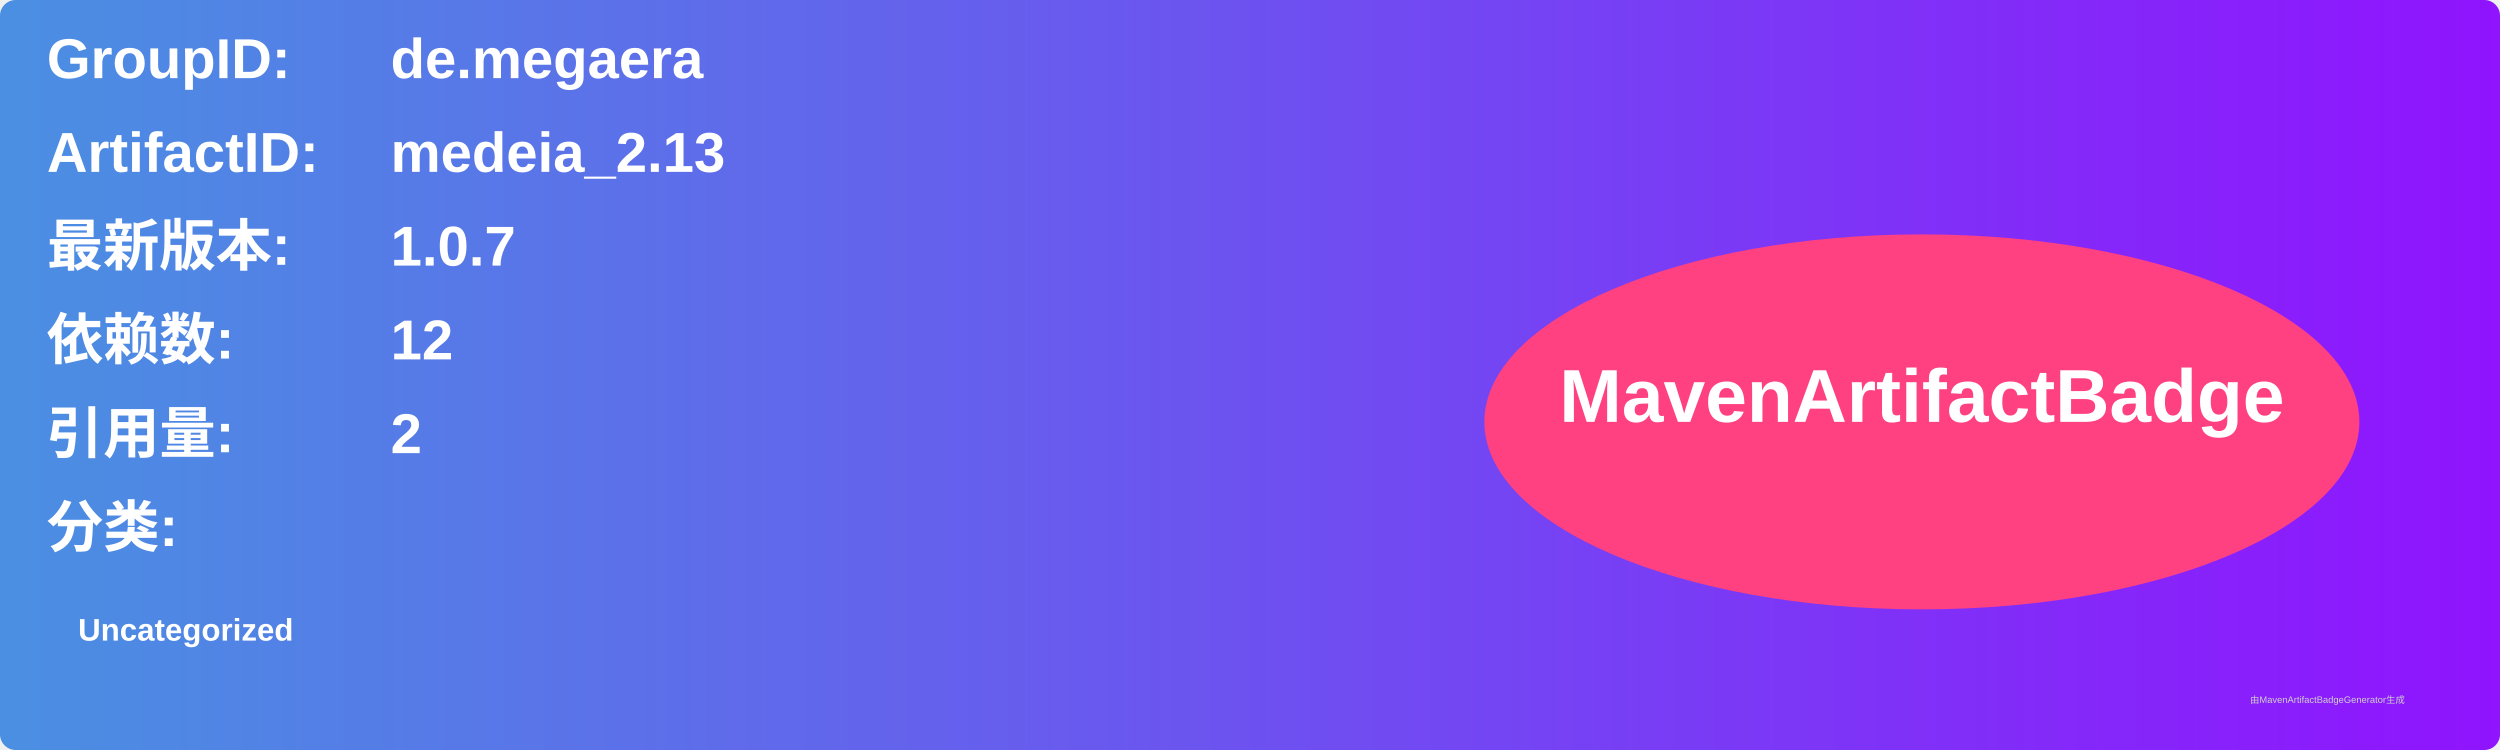
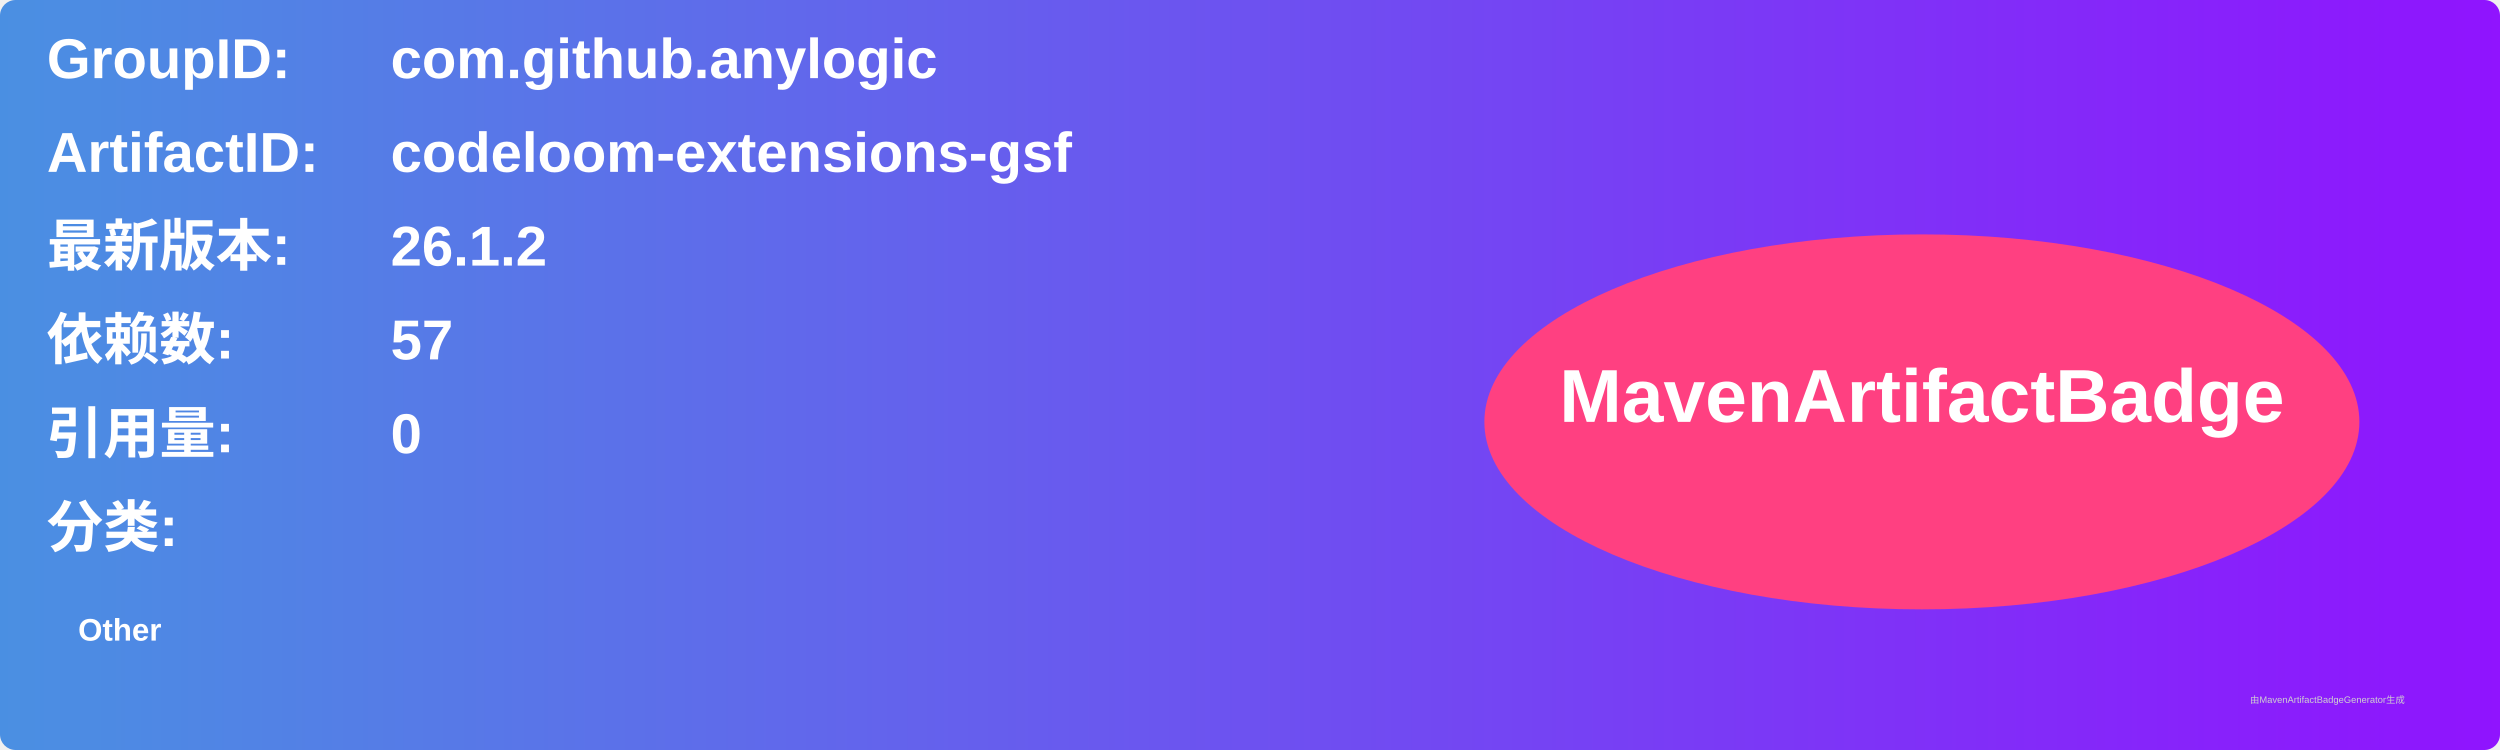
<svg xmlns="http://www.w3.org/2000/svg" width="800" height="240" viewBox="0 0 800 240">
  <linearGradient id="grad" x1="0%" y1="0%" x2="100%" y2="0%">
    <stop offset="0%" stop-color="#4a90e2" />
    <stop offset="100%" stop-color="#9013fe" />
  </linearGradient>
  <rect width="100%" height="100%" rx="5" ry="5" fill="url(#grad)" />
  <g transform="translate(15, 15)">
    <text x="0" y="10" font-family="Arial" font-size="18" fill="white" font-weight="bold" width="260">GroupID:</text>
-     <text x="110" y="10" font-family="Arial" font-size="18" fill="white" font-weight="bold" width="460">de.megaera</text>
+     <text x="110" y="10" font-family="Arial" font-size="18" fill="white" font-weight="bold" width="460">com.github.anylogic</text>
    <text x="0" y="40" font-family="Arial" font-size="18" fill="white" font-weight="bold" width="260">ArtifactID:</text>
-     <text x="110" y="40" font-family="Arial" font-size="18" fill="white" font-weight="bold" width="460">medeia_2.13</text>
+     <text x="110" y="40" font-family="Arial" font-size="18" fill="white" font-weight="bold" width="460">codeloom-extensions-gsf</text>
    <text x="0" y="70" font-family="Arial" font-size="18" fill="white" font-weight="bold">最新版本:</text>
    <text x="110" y="70" font-family="Arial" font-size="18" fill="white" font-weight="bold">
-       <tspan font-weight="bold">1.0.7</tspan>
+       <tspan font-weight="bold">26.1.2</tspan>
    </text>
    <text x="0" y="100" font-family="Arial" font-size="18" fill="white" font-weight="bold">依赖数: </text>
    <text x="110" y="100" font-family="Arial" font-size="18" fill="white">
-       <tspan font-weight="bold">12</tspan>
+       <tspan font-weight="bold">57</tspan>
    </text>
    <text x="0" y="130" font-family="Arial" font-size="18" fill="white" font-weight="bold">引用量: </text>
    <text x="110" y="130" font-family="Arial" font-size="18" fill="white">
-       <tspan font-weight="bold">2</tspan>
+       <tspan font-weight="bold">0</tspan>
    </text>
    <text x="0" y="160" font-family="Arial" font-size="18" fill="white" font-weight="bold">分类:</text>
    <text x="10" y="190" font-family="Arial" font-size="10" fill="white">
-       <tspan font-weight="bold">Uncategorized</tspan>
+       <tspan font-weight="bold">Other</tspan>
    </text>
    <ellipse cx="600" cy="120" rx="140" ry="60" fill="#ff4081" />
    <text x="600" y="120" text-anchor="middle" font-family="Arial" font-size="24" fill="white" font-weight="bold">MavenArtifactBadge</text>
  </g>
  <text x="720" y="225" font-family="Arial" font-size="3" fill="#d0d0d0">由MavenArtifactBadgeGenerator生成</text>
</svg>
